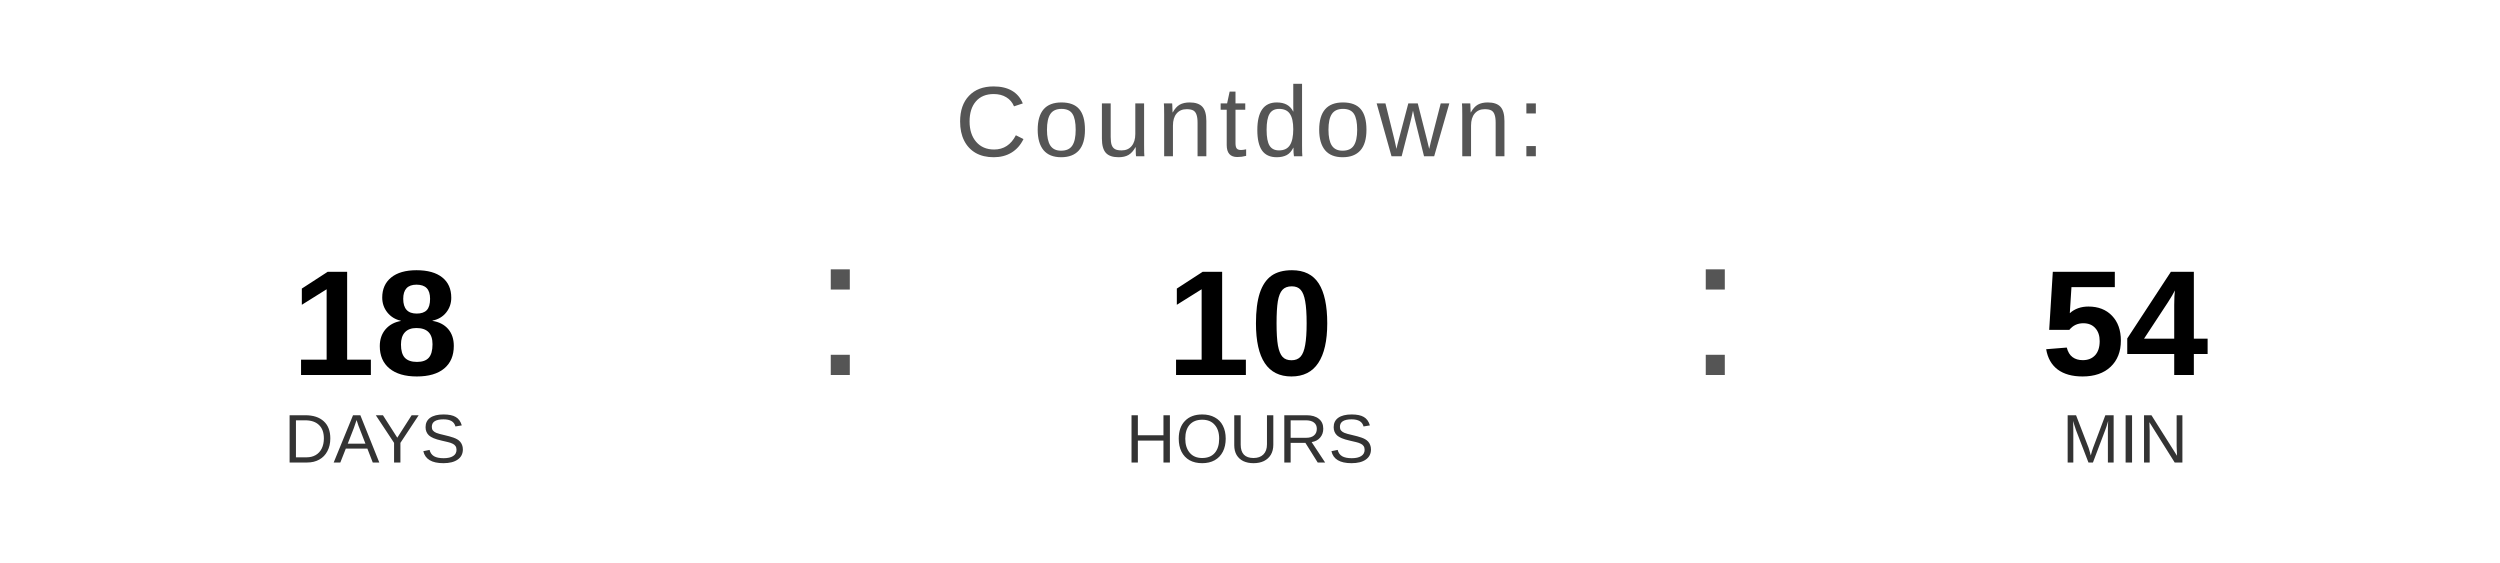
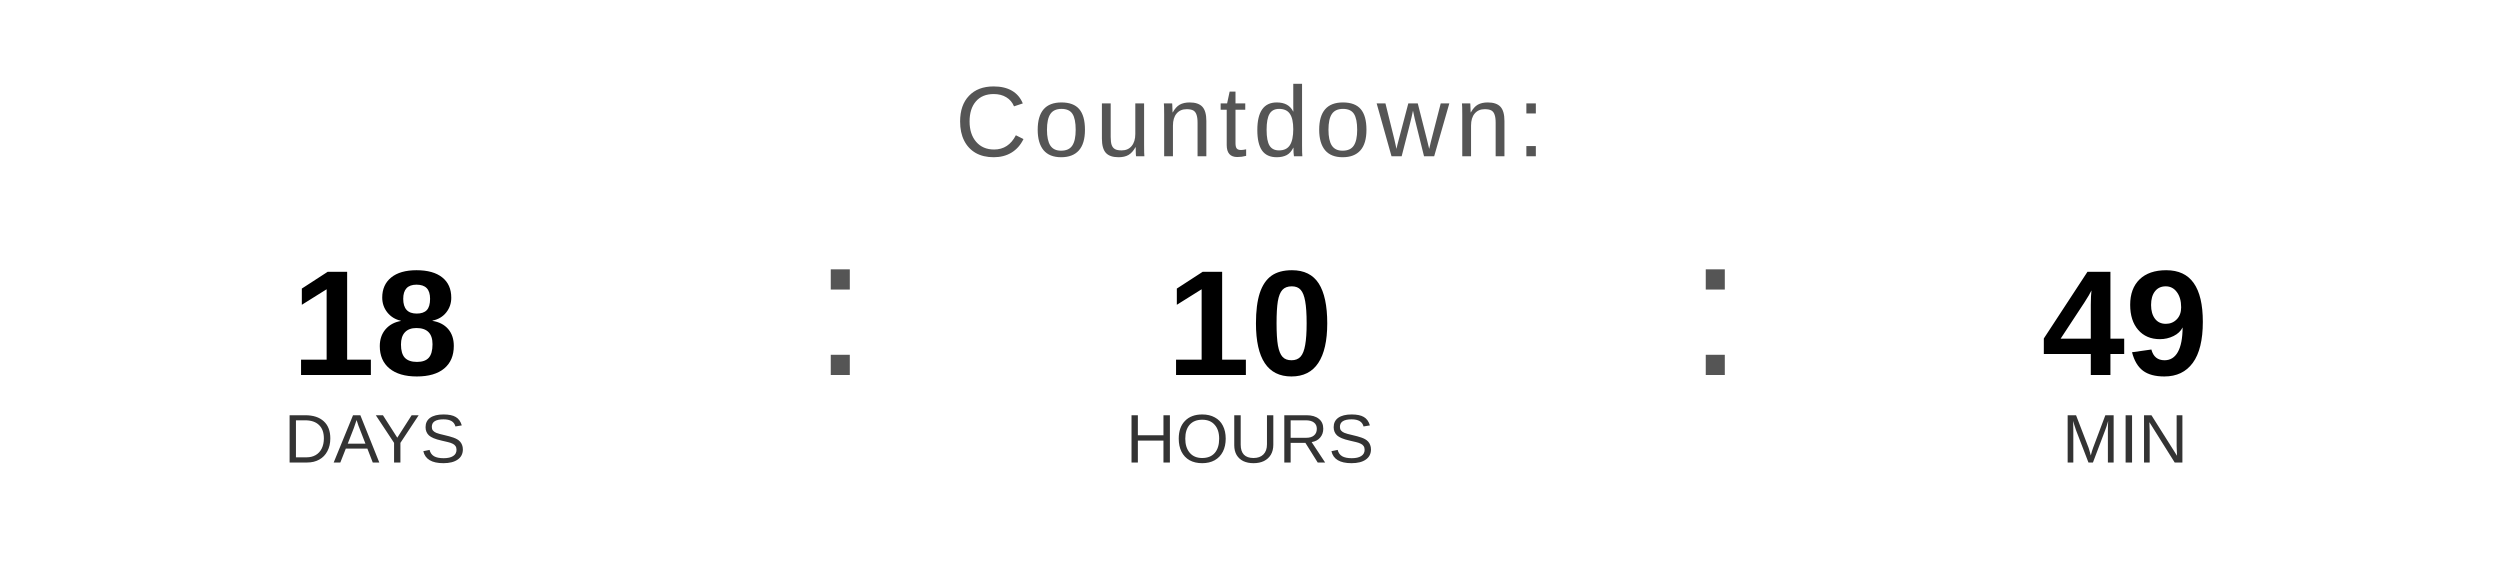
<svg xmlns="http://www.w3.org/2000/svg" width="400" height="90" viewBox="0 0 400 90">
  <text x="200" y="25" font-family="Arial, Helvetica, sans-serif" font-size="16" fill="#555555" text-anchor="middle" letter-spacing="1">
    Countdown:
  </text>
  <text x="60" y="60" font-family="Arial, Helvetica, sans-serif" font-size="24" font-weight="bold" fill="#000000" text-anchor="middle">18</text>
  <text x="60" y="74" font-family="Arial, Helvetica, sans-serif" font-size="11" fill="#333333" text-anchor="middle">DAYS</text>
  <text x="130" y="60" font-family="Arial, sans-serif" font-size="32" fill="#555555">:</text>
  <text x="200" y="60" font-family="Arial, Helvetica, sans-serif" font-size="24" font-weight="bold" fill="#000000" text-anchor="middle">10</text>
  <text x="200" y="74" font-family="Arial, Helvetica, sans-serif" font-size="11" fill="#333333" text-anchor="middle">HOURS</text>
  <text x="270" y="60" font-family="Arial, sans-serif" font-size="32" fill="#555555">:</text>
-   <text x="340" y="60" font-family="Arial, Helvetica, sans-serif" font-size="24" font-weight="bold" fill="#000000" text-anchor="middle">54</text>
+   <text x="340" y="60" font-family="Arial, Helvetica, sans-serif" font-size="24" font-weight="bold" fill="#000000" text-anchor="middle">49</text>
  <text x="340" y="74" font-family="Arial, Helvetica, sans-serif" font-size="11" fill="#333333" text-anchor="middle">MIN</text>
</svg>
